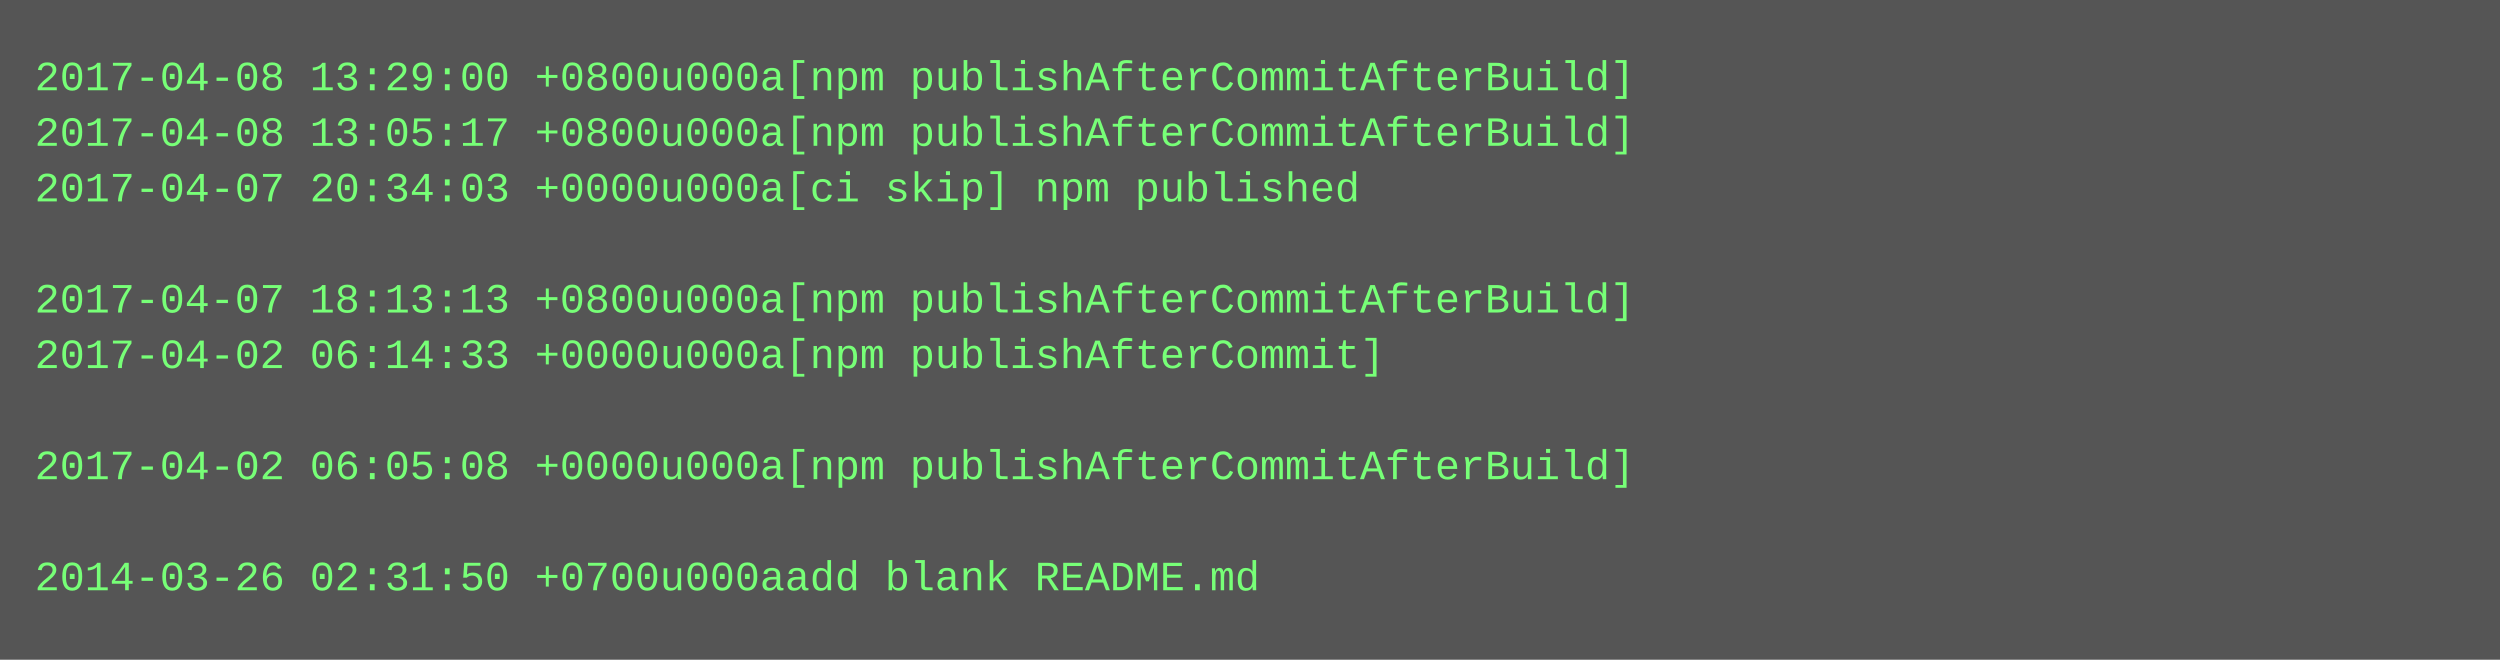
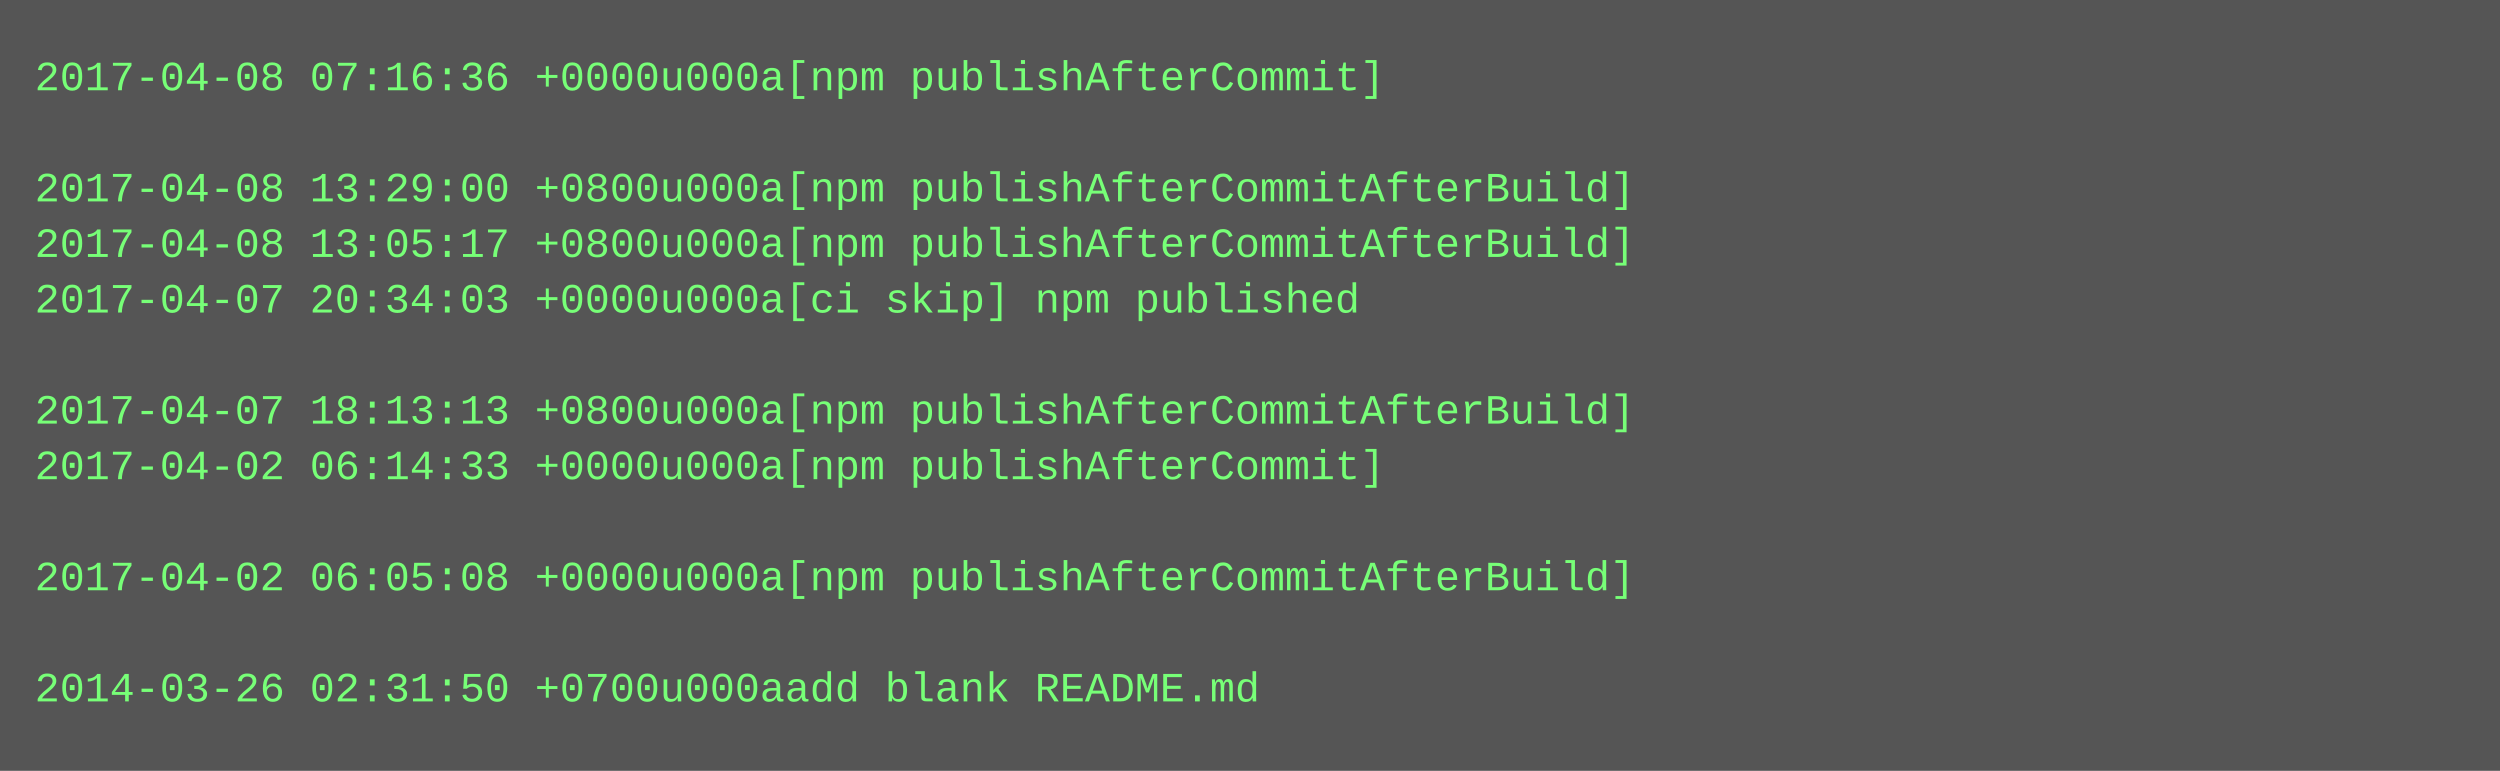
- <svg xmlns="http://www.w3.org/2000/svg" height="190" width="720">
-   <rect height="190" fill="#555" width="720" />
+ <svg xmlns="http://www.w3.org/2000/svg" height="222" width="720">
+   <rect height="222" fill="#555" width="720" />
  <text fill="#7f7" font-family="Courier New" font-size="12" xml:space="preserve">
-     <tspan x="10" y="26">2017-04-08 13:29:00 +0800u000a[npm publishAfterCommitAfterBuild]</tspan>
-     <tspan x="10" y="42">2017-04-08 13:05:17 +0800u000a[npm publishAfterCommitAfterBuild]</tspan>
-     <tspan x="10" y="58">2017-04-07 20:34:03 +0000u000a[ci skip] npm published</tspan>
-     <tspan x="10" y="74" />
-     <tspan x="10" y="90">2017-04-07 18:13:13 +0800u000a[npm publishAfterCommitAfterBuild]</tspan>
-     <tspan x="10" y="106">2017-04-02 06:14:33 +0000u000a[npm publishAfterCommit]</tspan>
-     <tspan x="10" y="122" />
-     <tspan x="10" y="138">2017-04-02 06:05:08 +0000u000a[npm publishAfterCommitAfterBuild]</tspan>
+     <tspan x="10" y="26">2017-04-08 07:16:36 +0000u000a[npm publishAfterCommit]</tspan>
+     <tspan x="10" y="42" />
+     <tspan x="10" y="58">2017-04-08 13:29:00 +0800u000a[npm publishAfterCommitAfterBuild]</tspan>
+     <tspan x="10" y="74">2017-04-08 13:05:17 +0800u000a[npm publishAfterCommitAfterBuild]</tspan>
+     <tspan x="10" y="90">2017-04-07 20:34:03 +0000u000a[ci skip] npm published</tspan>
+     <tspan x="10" y="106" />
+     <tspan x="10" y="122">2017-04-07 18:13:13 +0800u000a[npm publishAfterCommitAfterBuild]</tspan>
+     <tspan x="10" y="138">2017-04-02 06:14:33 +0000u000a[npm publishAfterCommit]</tspan>
    <tspan x="10" y="154" />
-     <tspan x="10" y="170">2014-03-26 02:31:50 +0700u000aadd blank README.md</tspan>
+     <tspan x="10" y="170">2017-04-02 06:05:08 +0000u000a[npm publishAfterCommitAfterBuild]</tspan>
+     <tspan x="10" y="186" />
+     <tspan x="10" y="202">2014-03-26 02:31:50 +0700u000aadd blank README.md</tspan>
  </text>
</svg>
